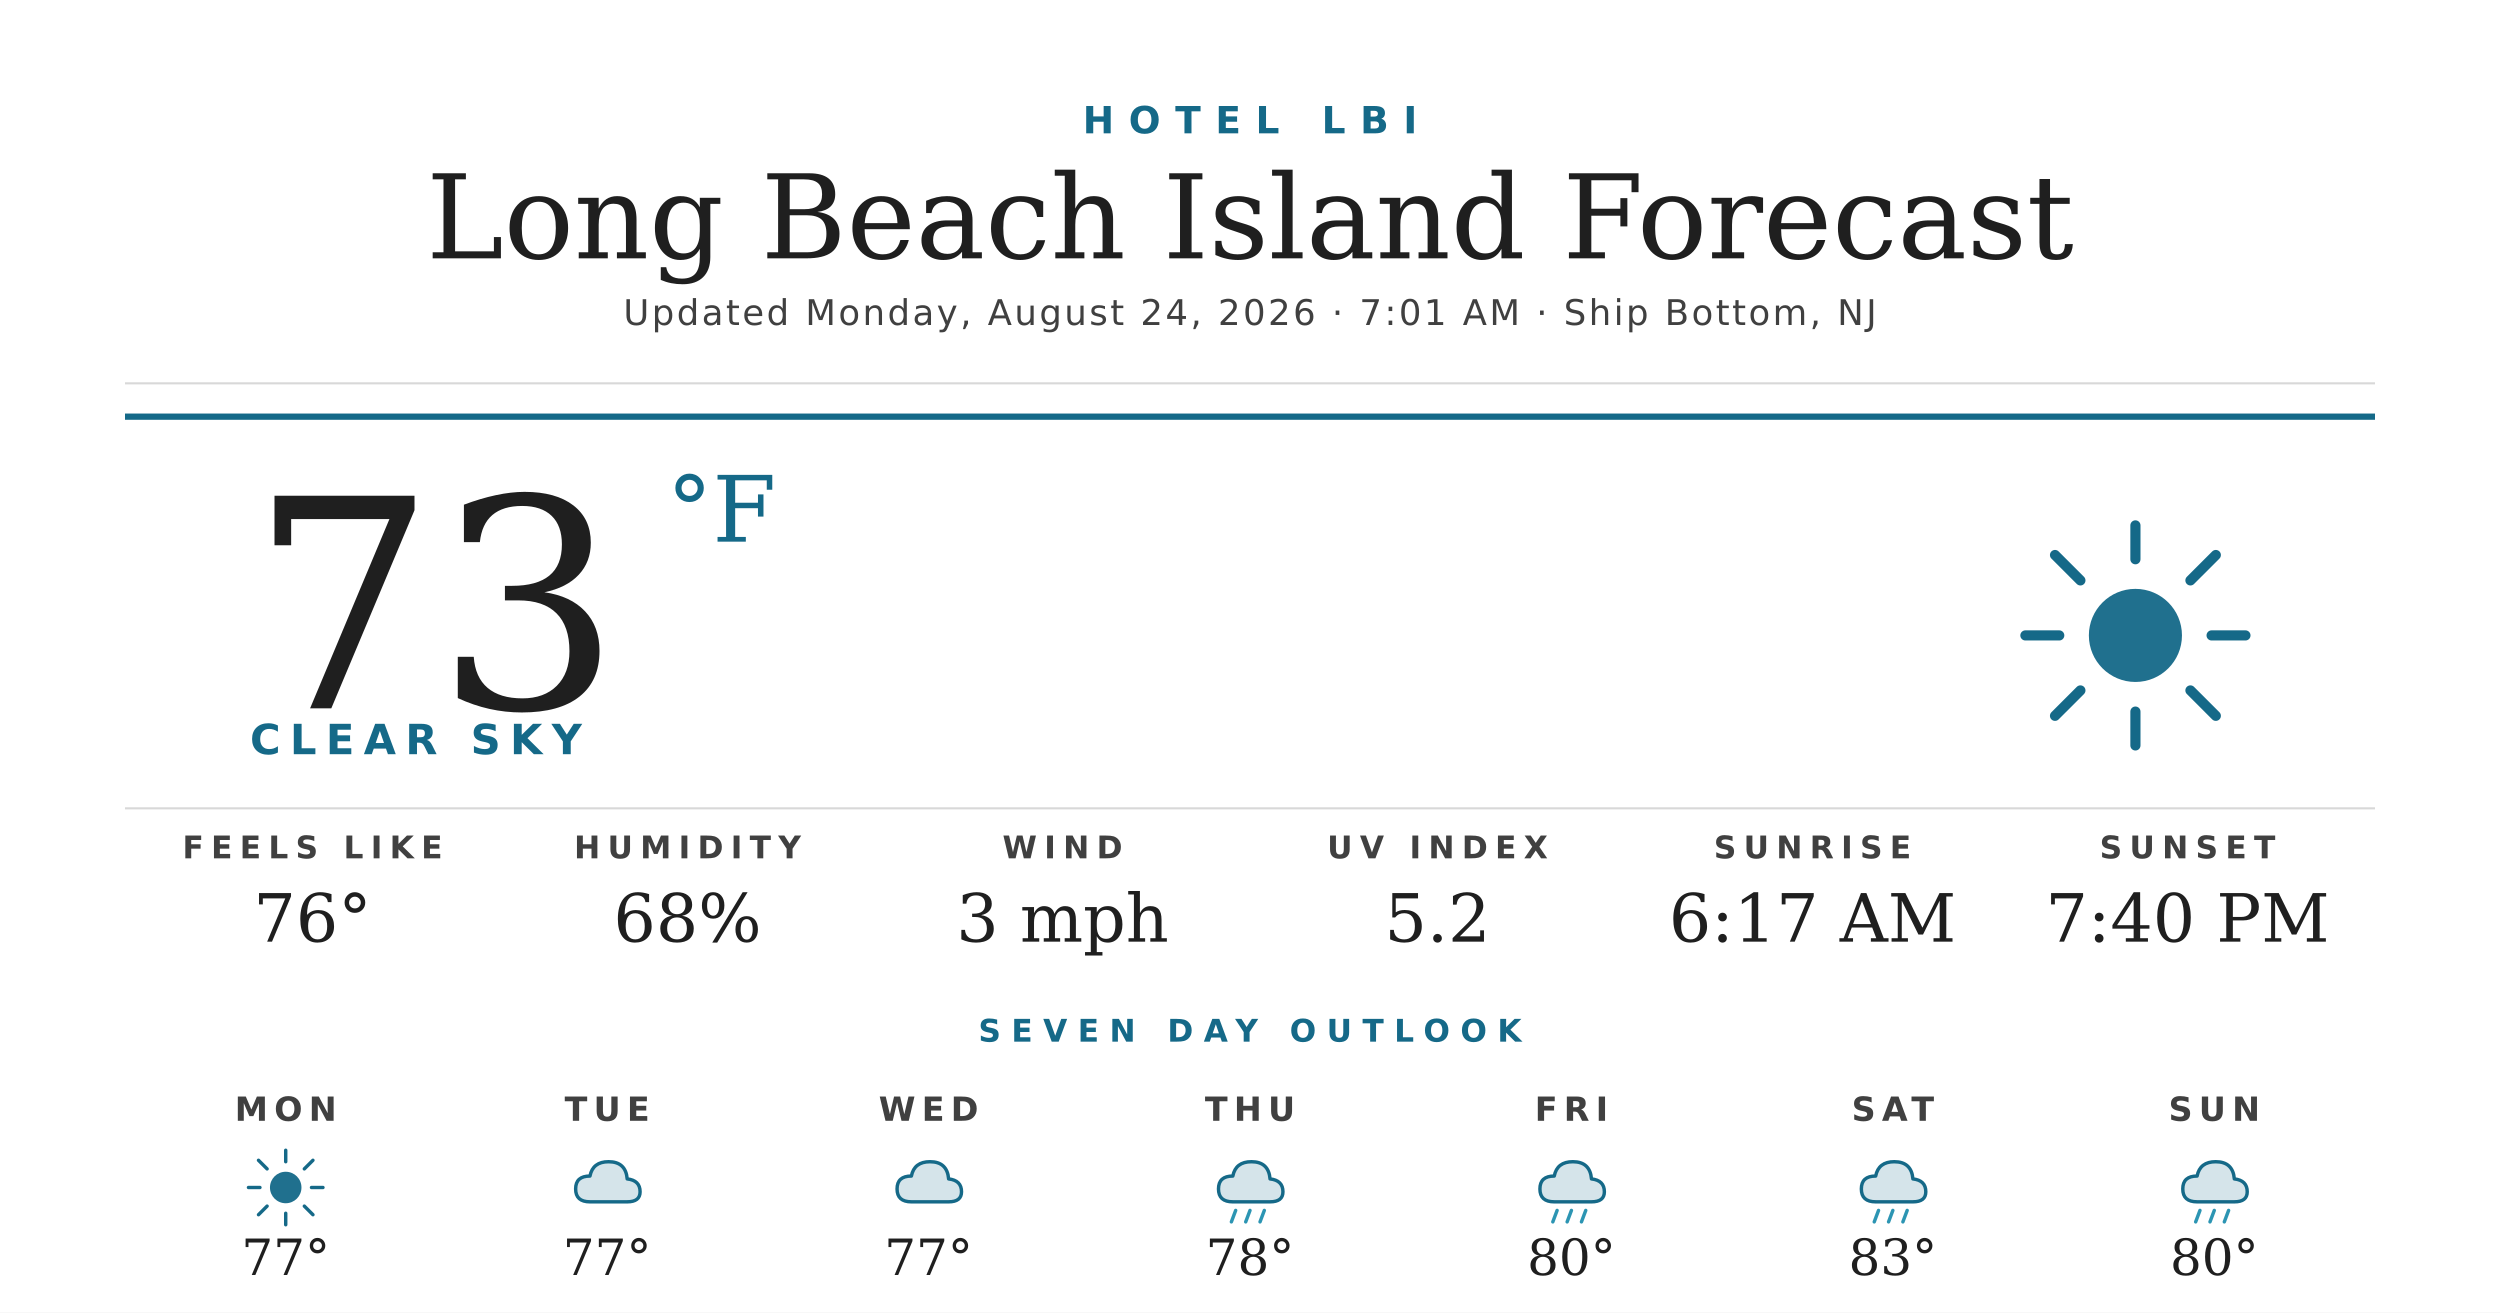
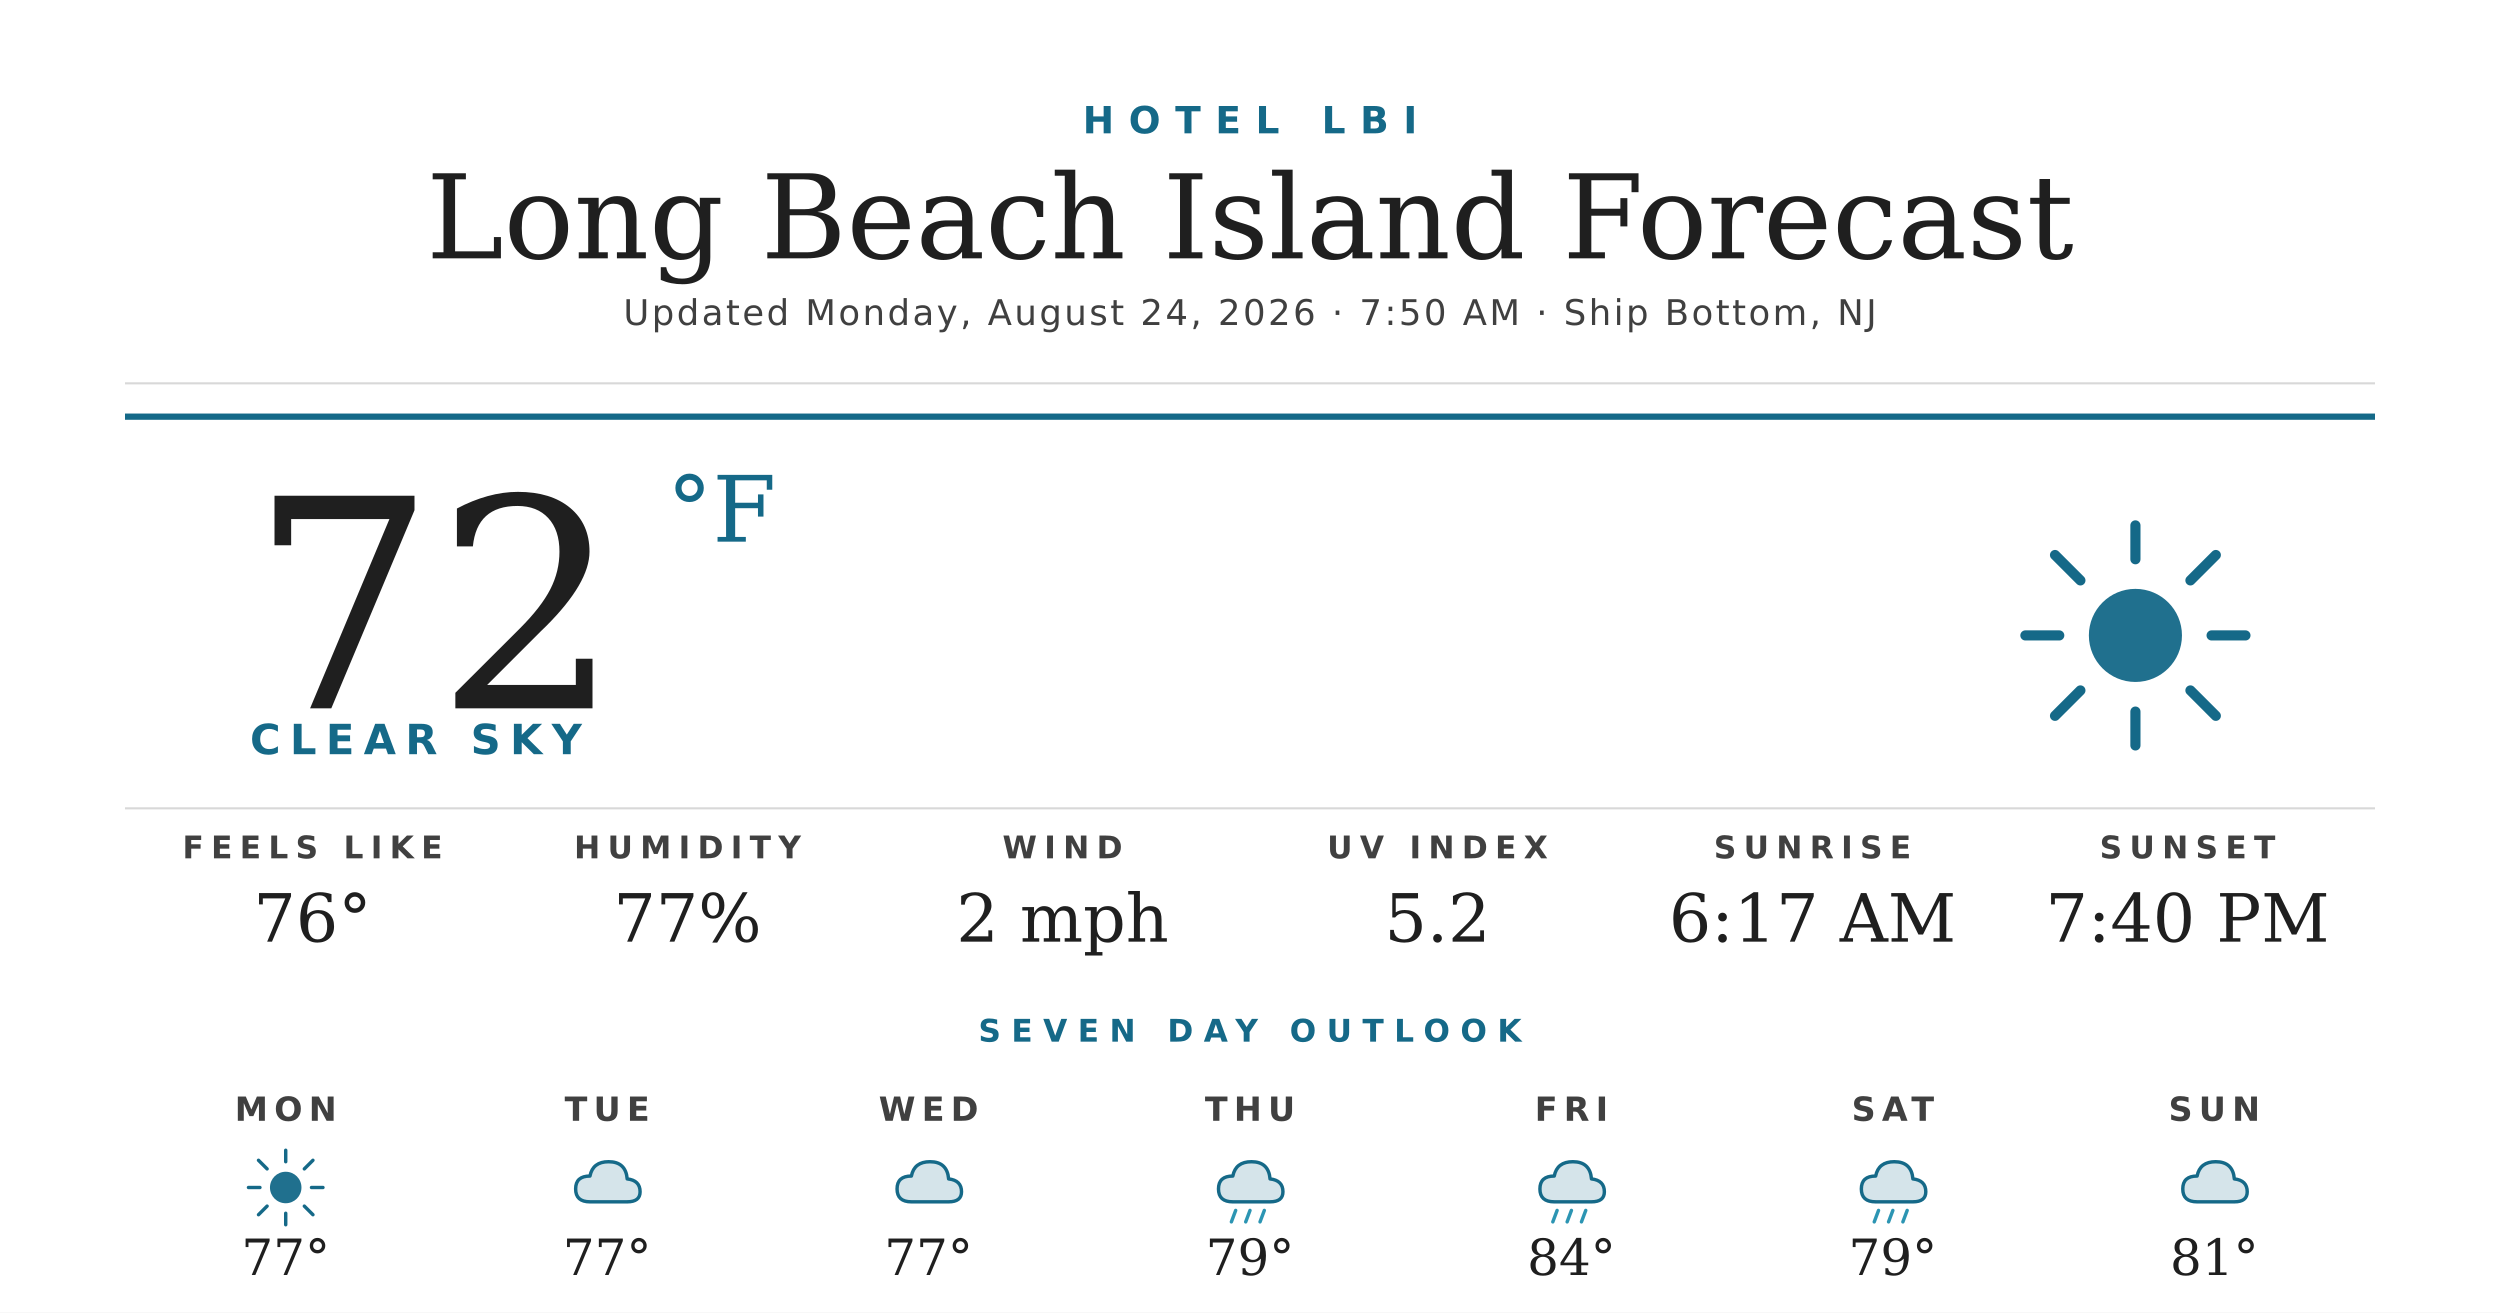
<svg xmlns="http://www.w3.org/2000/svg" width="1200" height="630" viewBox="0 0 1200 630">
  <rect width="1200" height="630" fill="#ffffff" />
  <text x="600" y="64" text-anchor="middle" font-family="'Montserrat Bold', 'Montserrat', 'DejaVu Sans', Helvetica, Arial, sans-serif" font-size="18" font-weight="700" fill="#156988" letter-spacing="7">HOTEL LBI</text>
  <text x="600" y="124" text-anchor="middle" font-family="'Prata', 'DejaVu Serif', Georgia, serif" font-size="56" fill="#1f1f1f">Long Beach Island Forecast</text>
-   <text x="600" y="156" text-anchor="middle" font-family="'Montserrat', 'DejaVu Sans', Helvetica, Arial, sans-serif" font-size="17" font-weight="500" fill="#404040" letter-spacing="1.2">Updated Monday, August 24, 2026 · 7:01 AM · Ship Bottom, NJ</text>
+   <text x="600" y="156" text-anchor="middle" font-family="'Montserrat', 'DejaVu Sans', Helvetica, Arial, sans-serif" font-size="17" font-weight="500" fill="#404040" letter-spacing="1.2">Updated Monday, August 24, 2026 · 7:50 AM · Ship Bottom, NJ</text>
  <line x1="60" y1="184" x2="1140" y2="184" stroke="#d8d8d8" stroke-width="1" />
  <line x1="60" y1="200" x2="1140" y2="200" stroke="#156988" stroke-width="3" />
-   <text x="120" y="340" font-family="'Prata', 'DejaVu Serif', Georgia, serif" font-size="140" fill="#1f1f1f">73</text>
+   <text x="120" y="340" font-family="'Prata', 'DejaVu Serif', Georgia, serif" font-size="140" fill="#1f1f1f">72</text>
  <text x="320" y="260" font-family="'Prata', 'DejaVu Serif', Georgia, serif" font-size="44" fill="#156988">°F</text>
  <text x="120" y="362" font-family="'Montserrat Bold', 'Montserrat', 'DejaVu Sans', Helvetica, Arial, sans-serif" font-size="20" font-weight="700" fill="#156988" letter-spacing="4.5">CLEAR SKY</text>
  <g transform="translate(960,240) scale(2.03125)">
    <circle cx="32" cy="32" r="11" fill="#156988" opacity="0.95" />
    <g stroke="#156988" stroke-width="2.4" stroke-linecap="round">
      <line x1="32" y1="6" x2="32" y2="14" />
      <line x1="32" y1="50" x2="32" y2="58" />
      <line x1="6" y1="32" x2="14" y2="32" />
      <line x1="50" y1="32" x2="58" y2="32" />
      <line x1="13" y1="13" x2="19" y2="19" />
      <line x1="45" y1="45" x2="51" y2="51" />
      <line x1="13" y1="51" x2="19" y2="45" />
      <line x1="45" y1="19" x2="51" y2="13" />
    </g>
  </g>
  <line x1="60" y1="388" x2="1140" y2="388" stroke="#d8d8d8" stroke-width="1" />
  <text x="150" y="412" text-anchor="middle" font-family="'Montserrat Bold', 'Montserrat', 'DejaVu Sans', Helvetica, Arial, sans-serif" font-size="15" font-weight="700" fill="#404040" letter-spacing="3.5">FEELS LIKE</text>
  <text x="150" y="452" text-anchor="middle" font-family="'Prata', 'DejaVu Serif', Georgia, serif" font-size="32" fill="#1f1f1f">76°</text>
  <text x="330" y="412" text-anchor="middle" font-family="'Montserrat Bold', 'Montserrat', 'DejaVu Sans', Helvetica, Arial, sans-serif" font-size="15" font-weight="700" fill="#404040" letter-spacing="3.5">HUMIDITY</text>
-   <text x="330" y="452" text-anchor="middle" font-family="'Prata', 'DejaVu Serif', Georgia, serif" font-size="32" fill="#1f1f1f">68%</text>
+   <text x="330" y="452" text-anchor="middle" font-family="'Prata', 'DejaVu Serif', Georgia, serif" font-size="32" fill="#1f1f1f">77%</text>
  <text x="510" y="412" text-anchor="middle" font-family="'Montserrat Bold', 'Montserrat', 'DejaVu Sans', Helvetica, Arial, sans-serif" font-size="15" font-weight="700" fill="#404040" letter-spacing="3.5">WIND</text>
-   <text x="510" y="452" text-anchor="middle" font-family="'Prata', 'DejaVu Serif', Georgia, serif" font-size="32" fill="#1f1f1f">3 mph</text>
+   <text x="510" y="452" text-anchor="middle" font-family="'Prata', 'DejaVu Serif', Georgia, serif" font-size="32" fill="#1f1f1f">2 mph</text>
  <text x="690" y="412" text-anchor="middle" font-family="'Montserrat Bold', 'Montserrat', 'DejaVu Sans', Helvetica, Arial, sans-serif" font-size="15" font-weight="700" fill="#404040" letter-spacing="3.5">UV INDEX</text>
  <text x="690" y="452" text-anchor="middle" font-family="'Prata', 'DejaVu Serif', Georgia, serif" font-size="32" fill="#1f1f1f">5.2</text>
  <text x="870" y="412" text-anchor="middle" font-family="'Montserrat Bold', 'Montserrat', 'DejaVu Sans', Helvetica, Arial, sans-serif" font-size="15" font-weight="700" fill="#404040" letter-spacing="3.5">SUNRISE</text>
  <text x="870" y="452" text-anchor="middle" font-family="'Prata', 'DejaVu Serif', Georgia, serif" font-size="32" fill="#1f1f1f">6:17 AM</text>
  <text x="1050" y="412" text-anchor="middle" font-family="'Montserrat Bold', 'Montserrat', 'DejaVu Sans', Helvetica, Arial, sans-serif" font-size="15" font-weight="700" fill="#404040" letter-spacing="3.5">SUNSET</text>
  <text x="1050" y="452" text-anchor="middle" font-family="'Prata', 'DejaVu Serif', Georgia, serif" font-size="32" fill="#1f1f1f">7:40 PM</text>
  <text x="600" y="500" text-anchor="middle" font-family="'Montserrat Bold', 'Montserrat', 'DejaVu Sans', Helvetica, Arial, sans-serif" font-size="15" font-weight="700" fill="#156988" letter-spacing="5">SEVEN DAY OUTLOOK</text>
  <text x="137.143" y="538" text-anchor="middle" font-family="'Montserrat Bold', 'Montserrat', 'DejaVu Sans', Helvetica, Arial, sans-serif" font-size="16" font-weight="700" fill="#404040" letter-spacing="3">MON</text>
  <g transform="translate(115.1429,548) scale(0.6875)">
    <circle cx="32" cy="32" r="11" fill="#156988" opacity="0.95" />
    <g stroke="#156988" stroke-width="2.4" stroke-linecap="round">
      <line x1="32" y1="6" x2="32" y2="14" />
      <line x1="32" y1="50" x2="32" y2="58" />
      <line x1="6" y1="32" x2="14" y2="32" />
      <line x1="50" y1="32" x2="58" y2="32" />
      <line x1="13" y1="13" x2="19" y2="19" />
      <line x1="45" y1="45" x2="51" y2="51" />
      <line x1="13" y1="51" x2="19" y2="45" />
      <line x1="45" y1="19" x2="51" y2="13" />
    </g>
  </g>
  <text x="137.143" y="612" text-anchor="middle" font-family="'Prata', 'DejaVu Serif', Georgia, serif" font-size="24" fill="#1f1f1f">77°</text>
  <text x="291.429" y="538" text-anchor="middle" font-family="'Montserrat Bold', 'Montserrat', 'DejaVu Sans', Helvetica, Arial, sans-serif" font-size="16" font-weight="700" fill="#404040" letter-spacing="3">TUE</text>
  <g transform="translate(269.4286,548) scale(0.6875)">
    <path d="M20 42 Q10 42 10 33 Q10 24 20 24 Q22 14 33 14 Q45 14 46 26 Q55 27 55 35 Q55 42 46 42 Z" fill="#156988" opacity="0.18" />
    <path d="M20 42 Q10 42 10 33 Q10 24 20 24 Q22 14 33 14 Q45 14 46 26 Q55 27 55 35 Q55 42 46 42 Z" fill="none" stroke="#156988" stroke-width="2.4" stroke-linejoin="round" />
  </g>
  <text x="291.429" y="612" text-anchor="middle" font-family="'Prata', 'DejaVu Serif', Georgia, serif" font-size="24" fill="#1f1f1f">77°</text>
  <text x="445.714" y="538" text-anchor="middle" font-family="'Montserrat Bold', 'Montserrat', 'DejaVu Sans', Helvetica, Arial, sans-serif" font-size="16" font-weight="700" fill="#404040" letter-spacing="3">WED</text>
  <g transform="translate(423.7143,548) scale(0.6875)">
    <path d="M20 42 Q10 42 10 33 Q10 24 20 24 Q22 14 33 14 Q45 14 46 26 Q55 27 55 35 Q55 42 46 42 Z" fill="#156988" opacity="0.18" />
    <path d="M20 42 Q10 42 10 33 Q10 24 20 24 Q22 14 33 14 Q45 14 46 26 Q55 27 55 35 Q55 42 46 42 Z" fill="none" stroke="#156988" stroke-width="2.4" stroke-linejoin="round" />
  </g>
  <text x="445.714" y="612" text-anchor="middle" font-family="'Prata', 'DejaVu Serif', Georgia, serif" font-size="24" fill="#1f1f1f">77°</text>
  <text x="600" y="538" text-anchor="middle" font-family="'Montserrat Bold', 'Montserrat', 'DejaVu Sans', Helvetica, Arial, sans-serif" font-size="16" font-weight="700" fill="#404040" letter-spacing="3">THU</text>
  <g transform="translate(578,548) scale(0.6875)">
    <path d="M20 42 Q10 42 10 33 Q10 24 20 24 Q22 14 33 14 Q45 14 46 26 Q55 27 55 35 Q55 42 46 42 Z" fill="#156988" opacity="0.18" />
    <path d="M20 42 Q10 42 10 33 Q10 24 20 24 Q22 14 33 14 Q45 14 46 26 Q55 27 55 35 Q55 42 46 42 Z" fill="none" stroke="#156988" stroke-width="2.4" stroke-linejoin="round" />
    <g stroke="#2C95B3" stroke-width="2.4" stroke-linecap="round">
      <line x1="22" y1="48" x2="19" y2="56" />
      <line x1="32" y1="48" x2="29" y2="56" />
      <line x1="42" y1="48" x2="39" y2="56" />
    </g>
  </g>
-   <text x="600" y="612" text-anchor="middle" font-family="'Prata', 'DejaVu Serif', Georgia, serif" font-size="24" fill="#1f1f1f">78°</text>
+   <text x="600" y="612" text-anchor="middle" font-family="'Prata', 'DejaVu Serif', Georgia, serif" font-size="24" fill="#1f1f1f">79°</text>
  <text x="754.286" y="538" text-anchor="middle" font-family="'Montserrat Bold', 'Montserrat', 'DejaVu Sans', Helvetica, Arial, sans-serif" font-size="16" font-weight="700" fill="#404040" letter-spacing="3">FRI</text>
  <g transform="translate(732.2857,548) scale(0.6875)">
    <path d="M20 42 Q10 42 10 33 Q10 24 20 24 Q22 14 33 14 Q45 14 46 26 Q55 27 55 35 Q55 42 46 42 Z" fill="#156988" opacity="0.18" />
    <path d="M20 42 Q10 42 10 33 Q10 24 20 24 Q22 14 33 14 Q45 14 46 26 Q55 27 55 35 Q55 42 46 42 Z" fill="none" stroke="#156988" stroke-width="2.4" stroke-linejoin="round" />
    <g stroke="#2C95B3" stroke-width="2.4" stroke-linecap="round">
      <line x1="22" y1="48" x2="19" y2="56" />
      <line x1="32" y1="48" x2="29" y2="56" />
      <line x1="42" y1="48" x2="39" y2="56" />
    </g>
  </g>
-   <text x="754.286" y="612" text-anchor="middle" font-family="'Prata', 'DejaVu Serif', Georgia, serif" font-size="24" fill="#1f1f1f">80°</text>
+   <text x="754.286" y="612" text-anchor="middle" font-family="'Prata', 'DejaVu Serif', Georgia, serif" font-size="24" fill="#1f1f1f">84°</text>
  <text x="908.571" y="538" text-anchor="middle" font-family="'Montserrat Bold', 'Montserrat', 'DejaVu Sans', Helvetica, Arial, sans-serif" font-size="16" font-weight="700" fill="#404040" letter-spacing="3">SAT</text>
  <g transform="translate(886.5714,548) scale(0.6875)">
    <path d="M20 42 Q10 42 10 33 Q10 24 20 24 Q22 14 33 14 Q45 14 46 26 Q55 27 55 35 Q55 42 46 42 Z" fill="#156988" opacity="0.18" />
    <path d="M20 42 Q10 42 10 33 Q10 24 20 24 Q22 14 33 14 Q45 14 46 26 Q55 27 55 35 Q55 42 46 42 Z" fill="none" stroke="#156988" stroke-width="2.4" stroke-linejoin="round" />
    <g stroke="#2C95B3" stroke-width="2.4" stroke-linecap="round">
      <line x1="22" y1="48" x2="19" y2="56" />
      <line x1="32" y1="48" x2="29" y2="56" />
      <line x1="42" y1="48" x2="39" y2="56" />
    </g>
  </g>
-   <text x="908.571" y="612" text-anchor="middle" font-family="'Prata', 'DejaVu Serif', Georgia, serif" font-size="24" fill="#1f1f1f">83°</text>
+   <text x="908.571" y="612" text-anchor="middle" font-family="'Prata', 'DejaVu Serif', Georgia, serif" font-size="24" fill="#1f1f1f">79°</text>
  <text x="1062.857" y="538" text-anchor="middle" font-family="'Montserrat Bold', 'Montserrat', 'DejaVu Sans', Helvetica, Arial, sans-serif" font-size="16" font-weight="700" fill="#404040" letter-spacing="3">SUN</text>
  <g transform="translate(1040.857,548) scale(0.6875)">
    <path d="M20 42 Q10 42 10 33 Q10 24 20 24 Q22 14 33 14 Q45 14 46 26 Q55 27 55 35 Q55 42 46 42 Z" fill="#156988" opacity="0.18" />
    <path d="M20 42 Q10 42 10 33 Q10 24 20 24 Q22 14 33 14 Q45 14 46 26 Q55 27 55 35 Q55 42 46 42 Z" fill="none" stroke="#156988" stroke-width="2.4" stroke-linejoin="round" />
-     <g stroke="#2C95B3" stroke-width="2.4" stroke-linecap="round">
-       <line x1="22" y1="48" x2="19" y2="56" />
-       <line x1="32" y1="48" x2="29" y2="56" />
-       <line x1="42" y1="48" x2="39" y2="56" />
-     </g>
  </g>
-   <text x="1062.857" y="612" text-anchor="middle" font-family="'Prata', 'DejaVu Serif', Georgia, serif" font-size="24" fill="#1f1f1f">80°</text>
+   <text x="1062.857" y="612" text-anchor="middle" font-family="'Prata', 'DejaVu Serif', Georgia, serif" font-size="24" fill="#1f1f1f">81°</text>
</svg>
